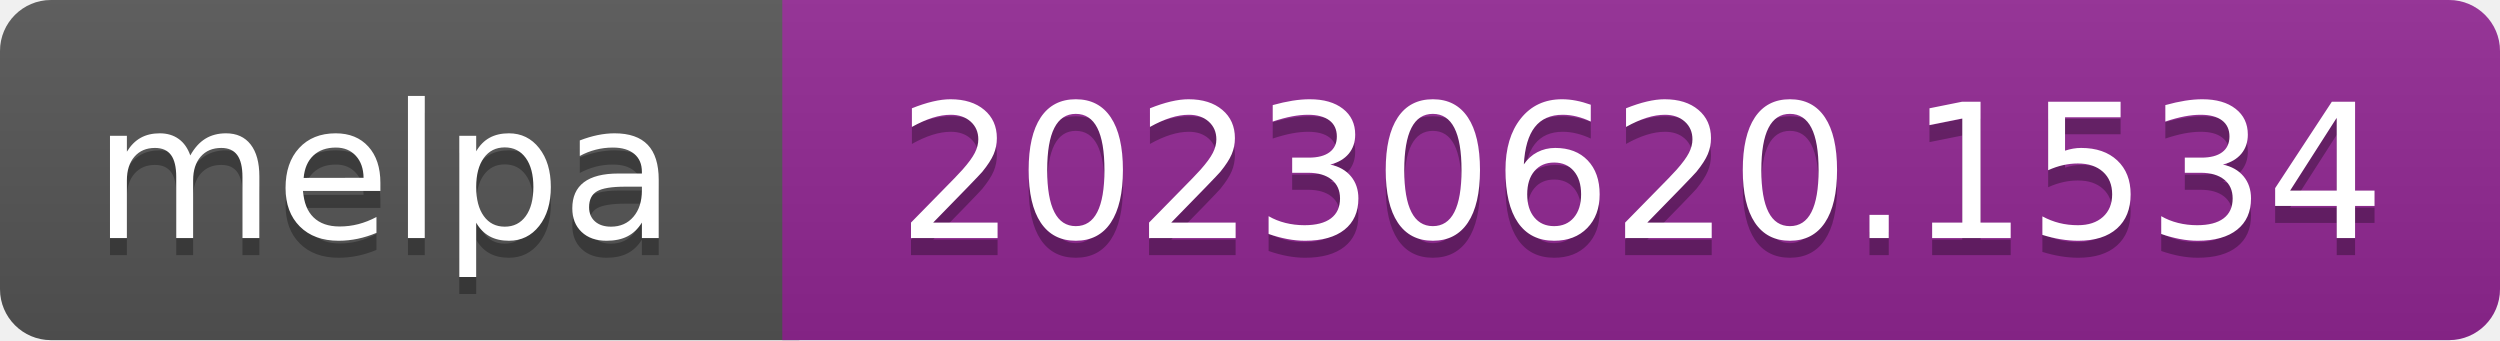
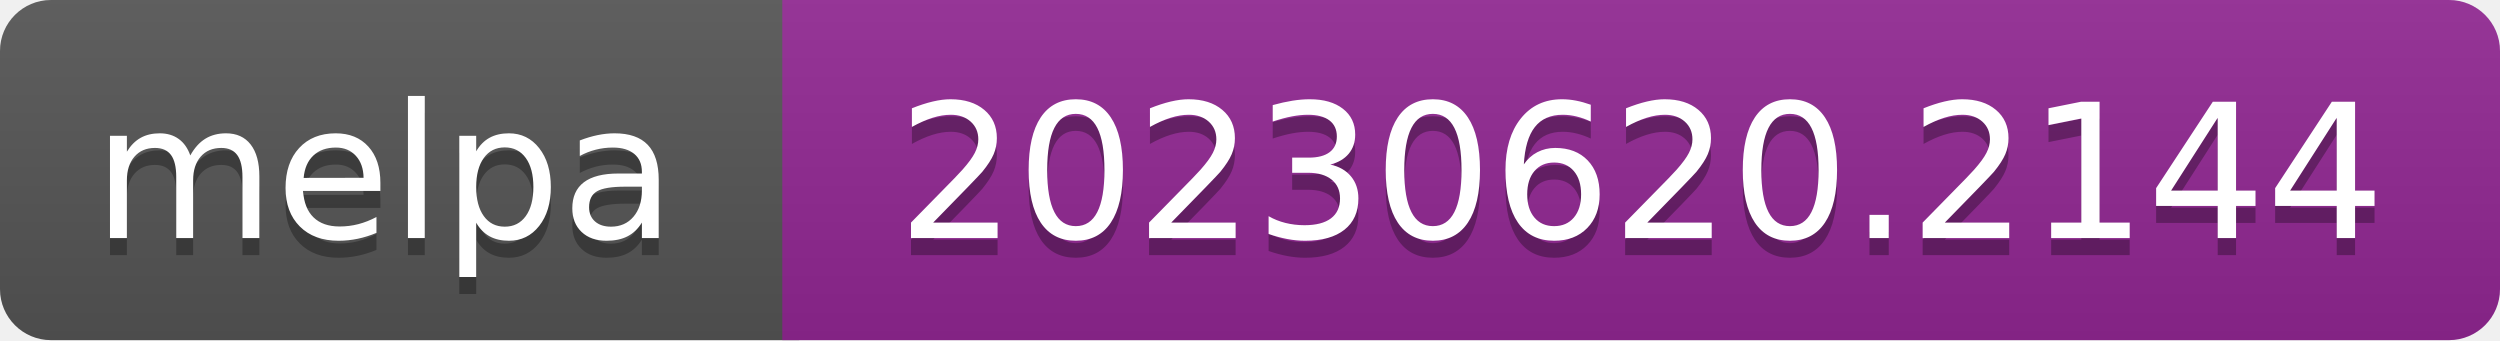
- <svg xmlns="http://www.w3.org/2000/svg" width="147" height="20" role="img" aria-label="melpa: 20230620.1534">
+ <svg xmlns="http://www.w3.org/2000/svg" width="147" height="20" role="img" aria-label="melpa: 20230620.2144">
  <linearGradient id="s" x2="0" y2="100%">
    <stop offset="0" stop-color="#bbb" stop-opacity=".1" />
    <stop offset="1" stop-opacity=".1" />
  </linearGradient>
  <clipPath id="r">
    <rect width="147" height="20" rx="3" fill="#fff" />
  </clipPath>
  <g clip-path="url(#r)">
    <rect width="47" height="20" fill="#555" />
    <rect x="46" width="147" height="20" fill="#922793" />
    <rect width="147" height="20" fill="url(#s)" />
  </g>
  <g fill="#fff" text-anchor="middle" font-family="Verdana,Geneva,DejaVu Sans,sans-serif" font-size="110" text-rendering="geometricPrecision">
    <text aria-hidden="true" x="226" y="150" fill="#010101" fill-opacity=".3" transform="scale(.1)" textLength="343">melpa</text>
    <text x="226" y="140" transform="scale(.1)" fill="#fff" textLength="343">melpa</text>
-     <text aria-hidden="true" x="965" y="150" fill="#010101" fill-opacity=".3" transform="scale(.1)" textLength="875">20230620.1534</text>
-     <text x="965" y="140" transform="scale(.1)" fill="#fff" textLength="875">20230620.1534</text>
+     <text aria-hidden="true" x="965" y="150" fill="#010101" fill-opacity=".3" transform="scale(.1)" textLength="875">20230620.2144</text>
+     <text x="965" y="140" transform="scale(.1)" fill="#fff" textLength="875">20230620.2144</text>
  </g>
</svg>
